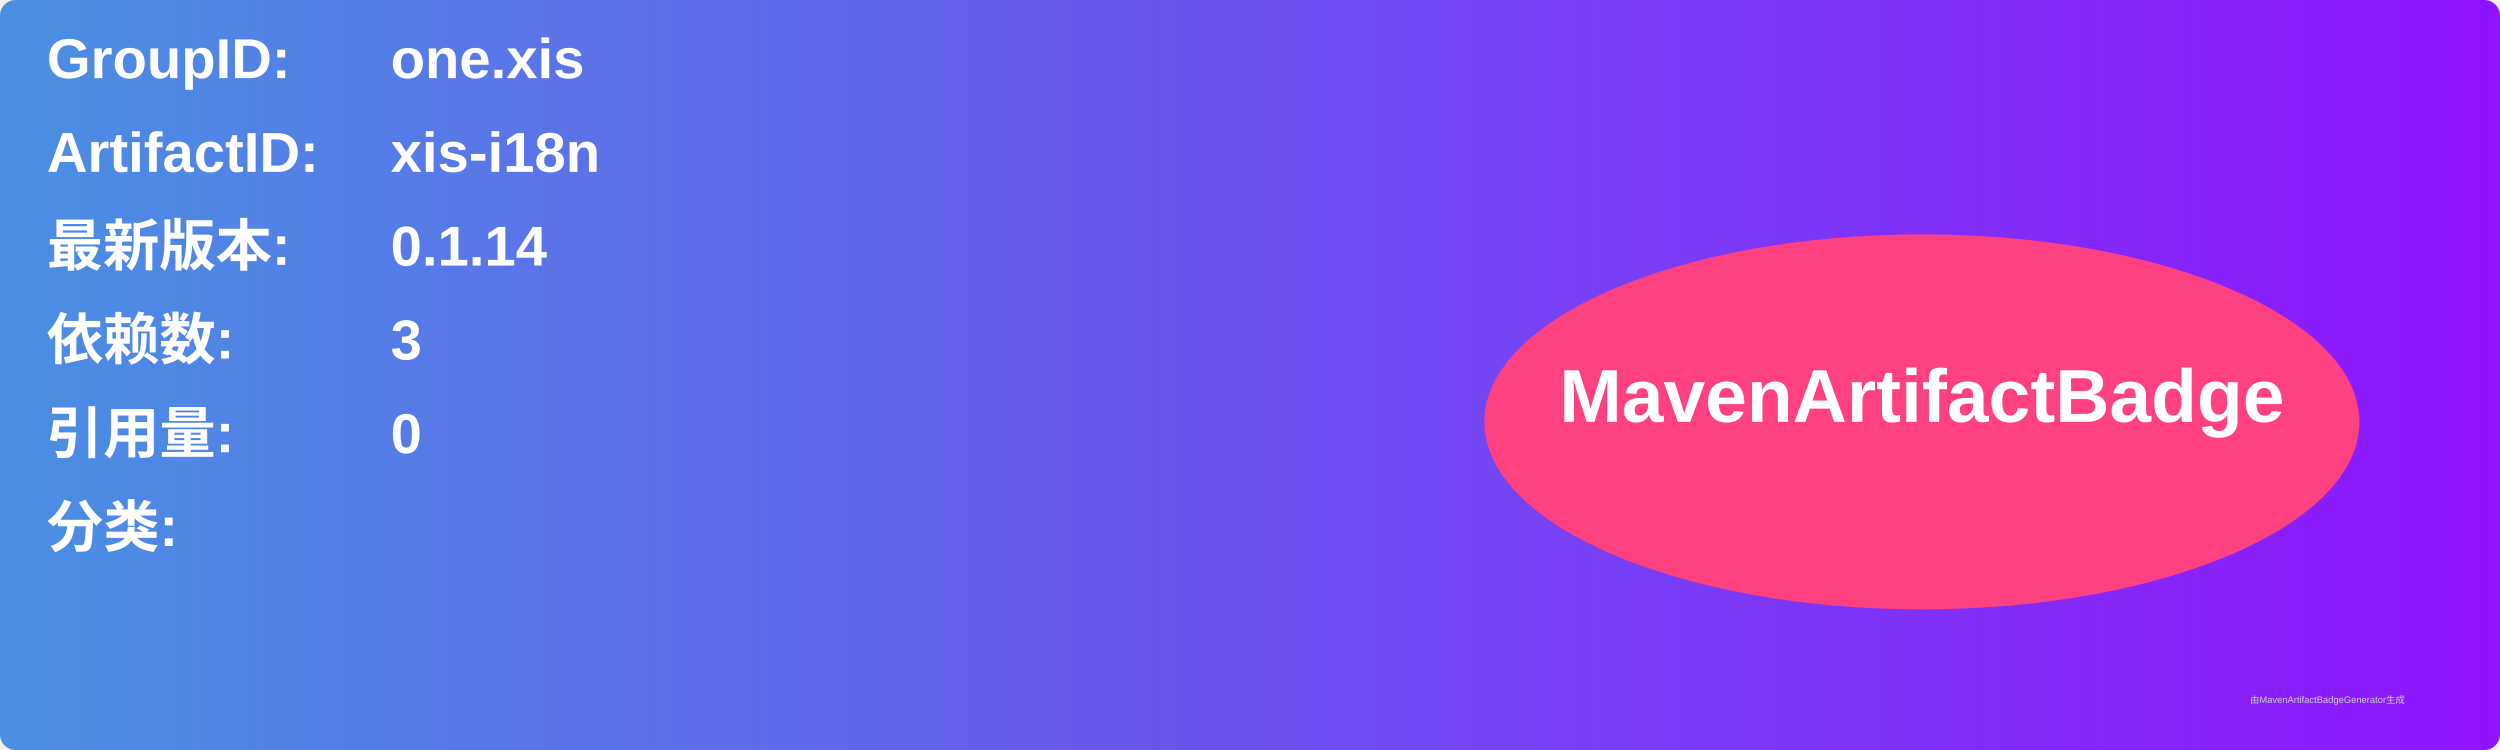
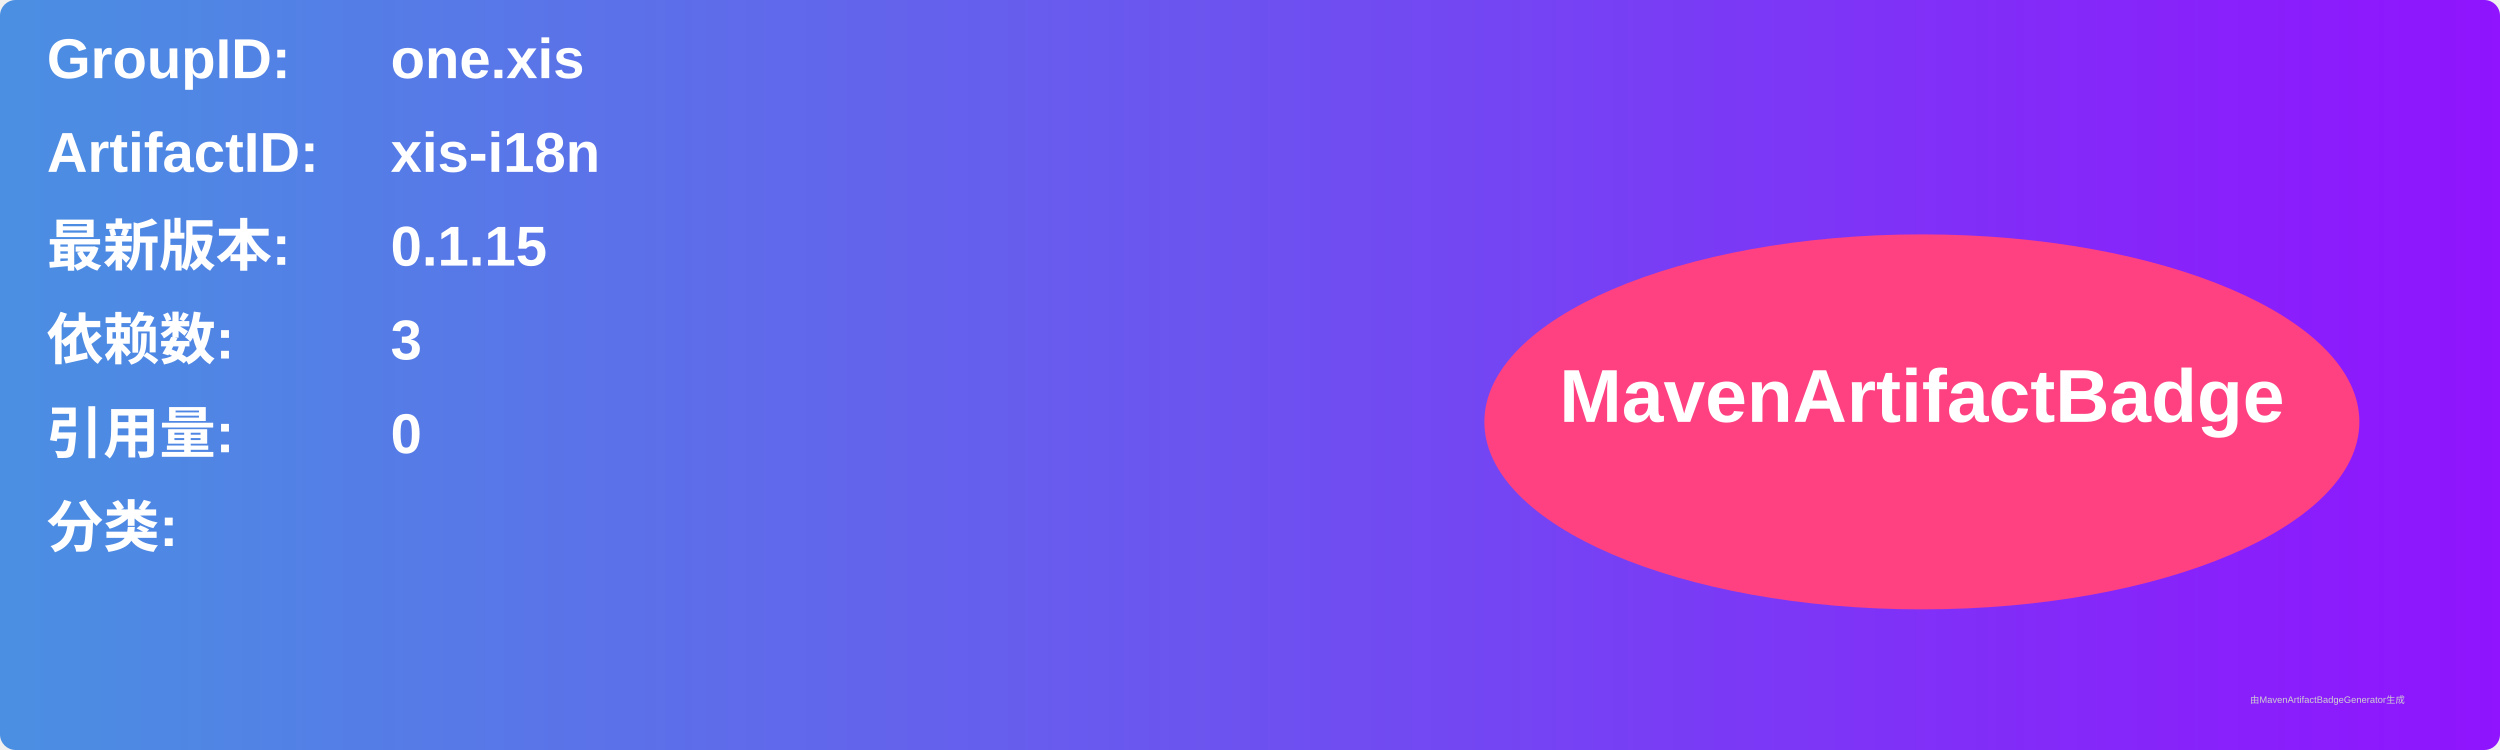
<svg xmlns="http://www.w3.org/2000/svg" width="800" height="240" viewBox="0 0 800 240">
  <linearGradient id="grad" x1="0%" y1="0%" x2="100%" y2="0%">
    <stop offset="0%" stop-color="#4a90e2" />
    <stop offset="100%" stop-color="#9013fe" />
  </linearGradient>
  <rect width="100%" height="100%" rx="5" ry="5" fill="url(#grad)" />
  <g transform="translate(15, 15)">
    <text x="0" y="10" font-family="Arial" font-size="18" fill="white" font-weight="bold" width="260">GroupID:</text>
    <text x="110" y="10" font-family="Arial" font-size="18" fill="white" font-weight="bold" width="460">one.xis</text>
    <text x="0" y="40" font-family="Arial" font-size="18" fill="white" font-weight="bold" width="260">ArtifactID:</text>
    <text x="110" y="40" font-family="Arial" font-size="18" fill="white" font-weight="bold" width="460">xis-i18n</text>
    <text x="0" y="70" font-family="Arial" font-size="18" fill="white" font-weight="bold">最新版本:</text>
    <text x="110" y="70" font-family="Arial" font-size="18" fill="white" font-weight="bold">
-       <tspan font-weight="bold">0.1.14</tspan>
+       <tspan font-weight="bold">0.1.15</tspan>
    </text>
    <text x="0" y="100" font-family="Arial" font-size="18" fill="white" font-weight="bold">依赖数: </text>
    <text x="110" y="100" font-family="Arial" font-size="18" fill="white">
      <tspan font-weight="bold">3</tspan>
    </text>
    <text x="0" y="130" font-family="Arial" font-size="18" fill="white" font-weight="bold">引用量: </text>
    <text x="110" y="130" font-family="Arial" font-size="18" fill="white">
      <tspan font-weight="bold">0</tspan>
    </text>
    <text x="0" y="160" font-family="Arial" font-size="18" fill="white" font-weight="bold">分类:</text>
    <text x="10" y="190" font-family="Arial" font-size="10" fill="white">
      <tspan font-weight="bold" />
    </text>
    <ellipse cx="600" cy="120" rx="140" ry="60" fill="#ff4081" />
    <text x="600" y="120" text-anchor="middle" font-family="Arial" font-size="24" fill="white" font-weight="bold">MavenArtifactBadge</text>
  </g>
  <text x="720" y="225" font-family="Arial" font-size="3" fill="#d0d0d0">由MavenArtifactBadgeGenerator生成</text>
</svg>
